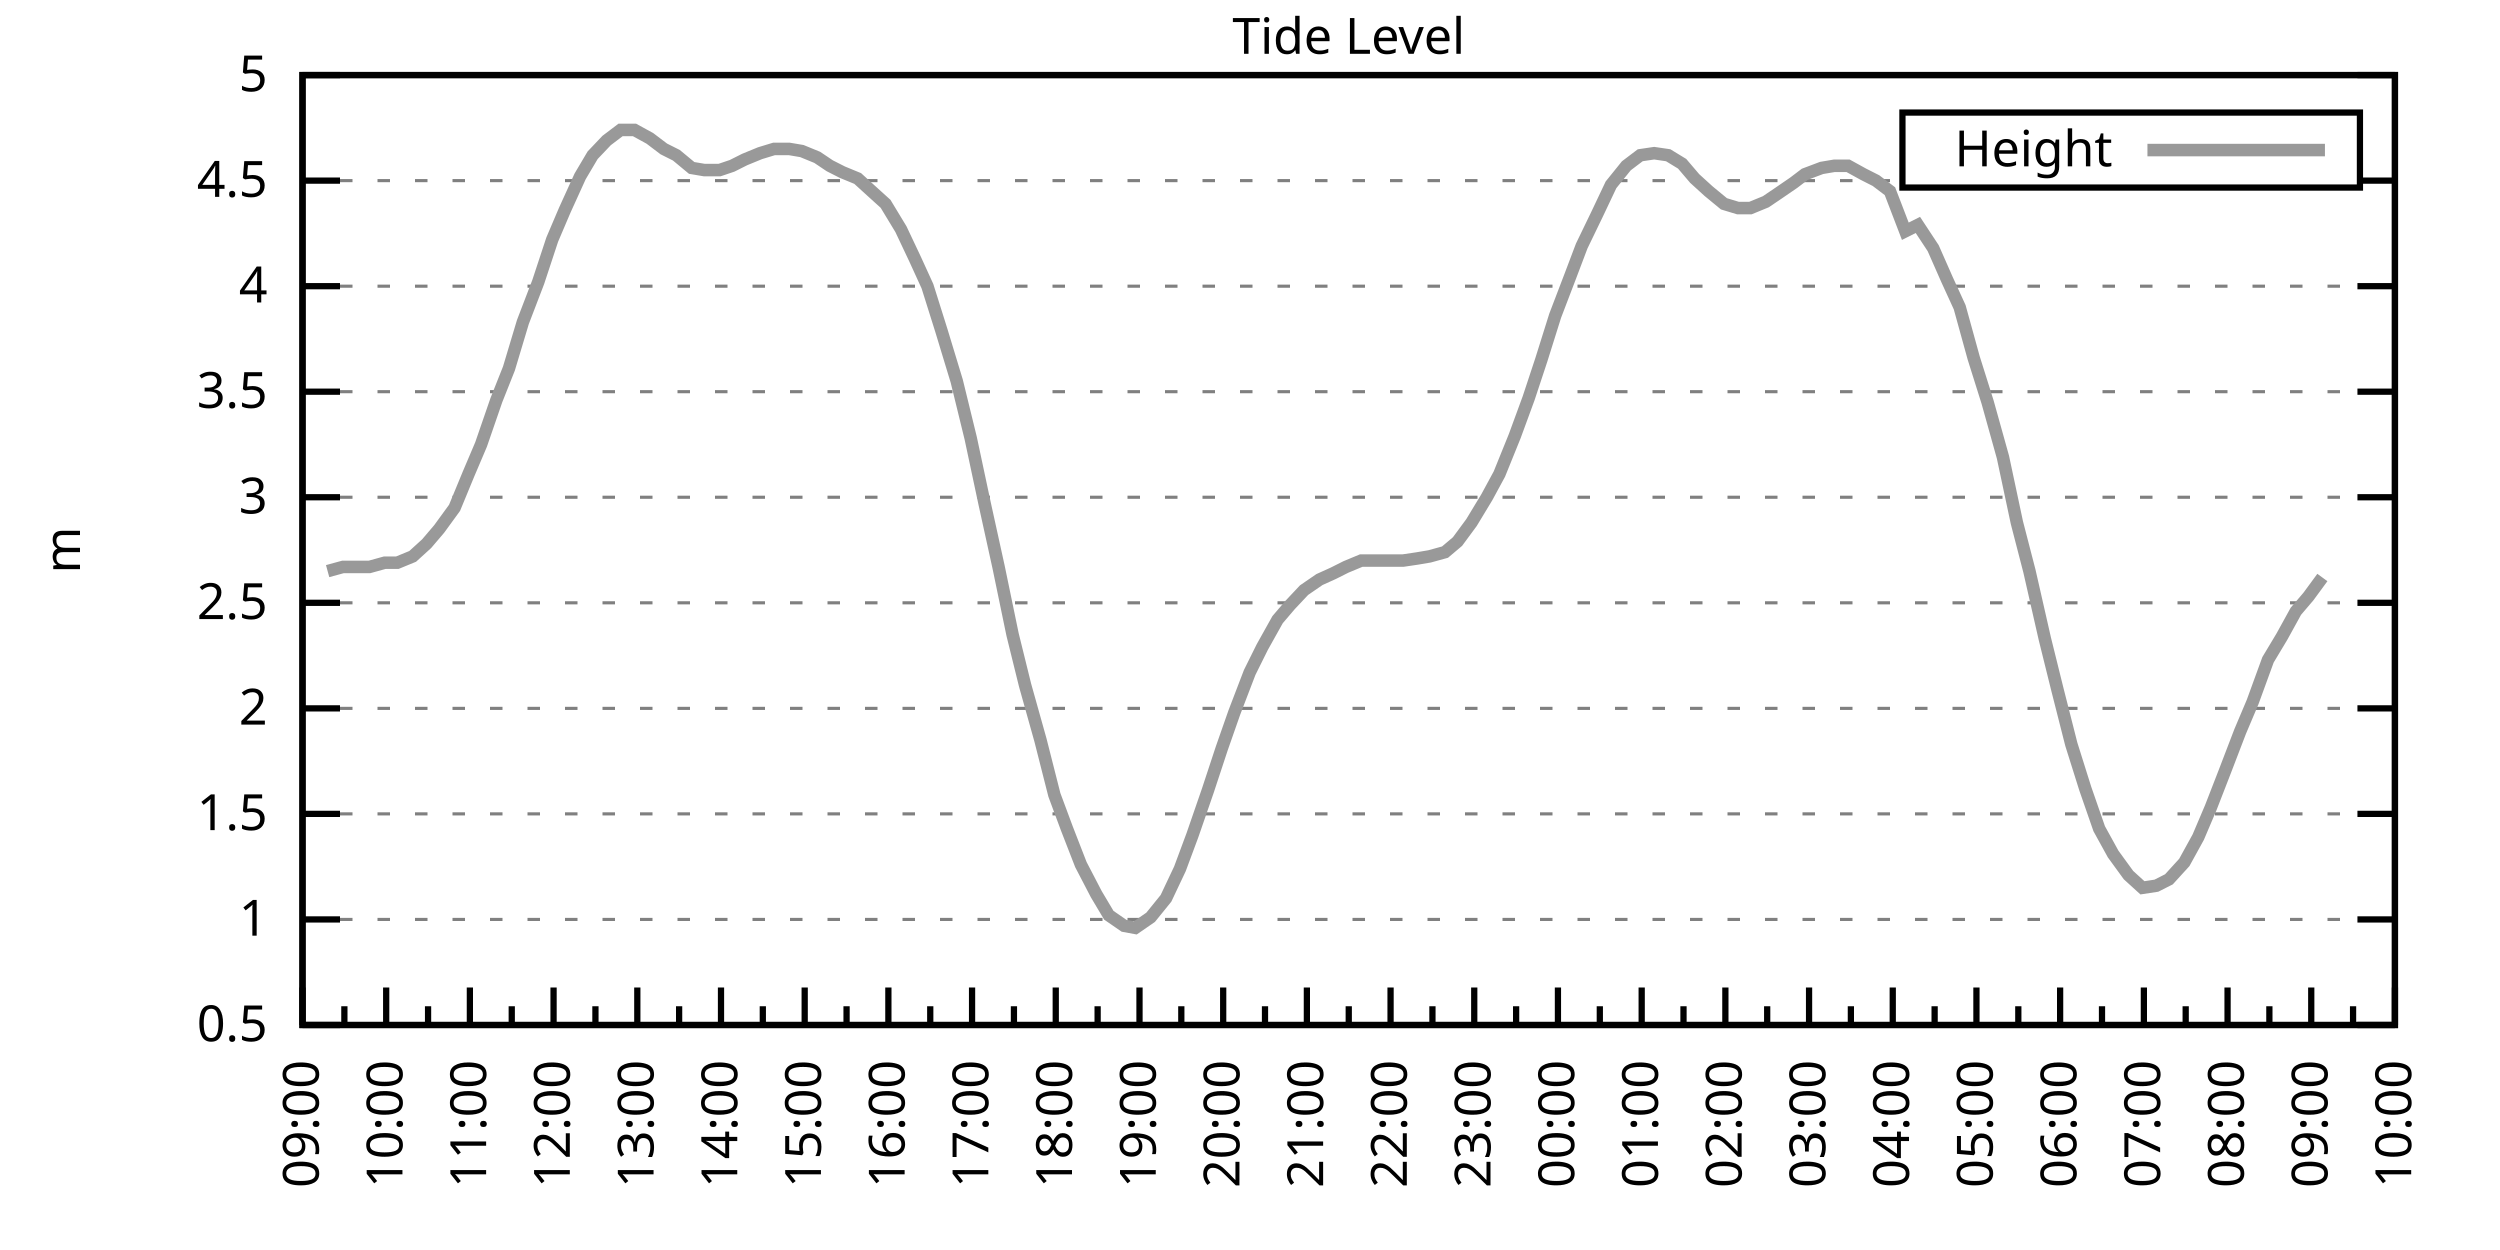
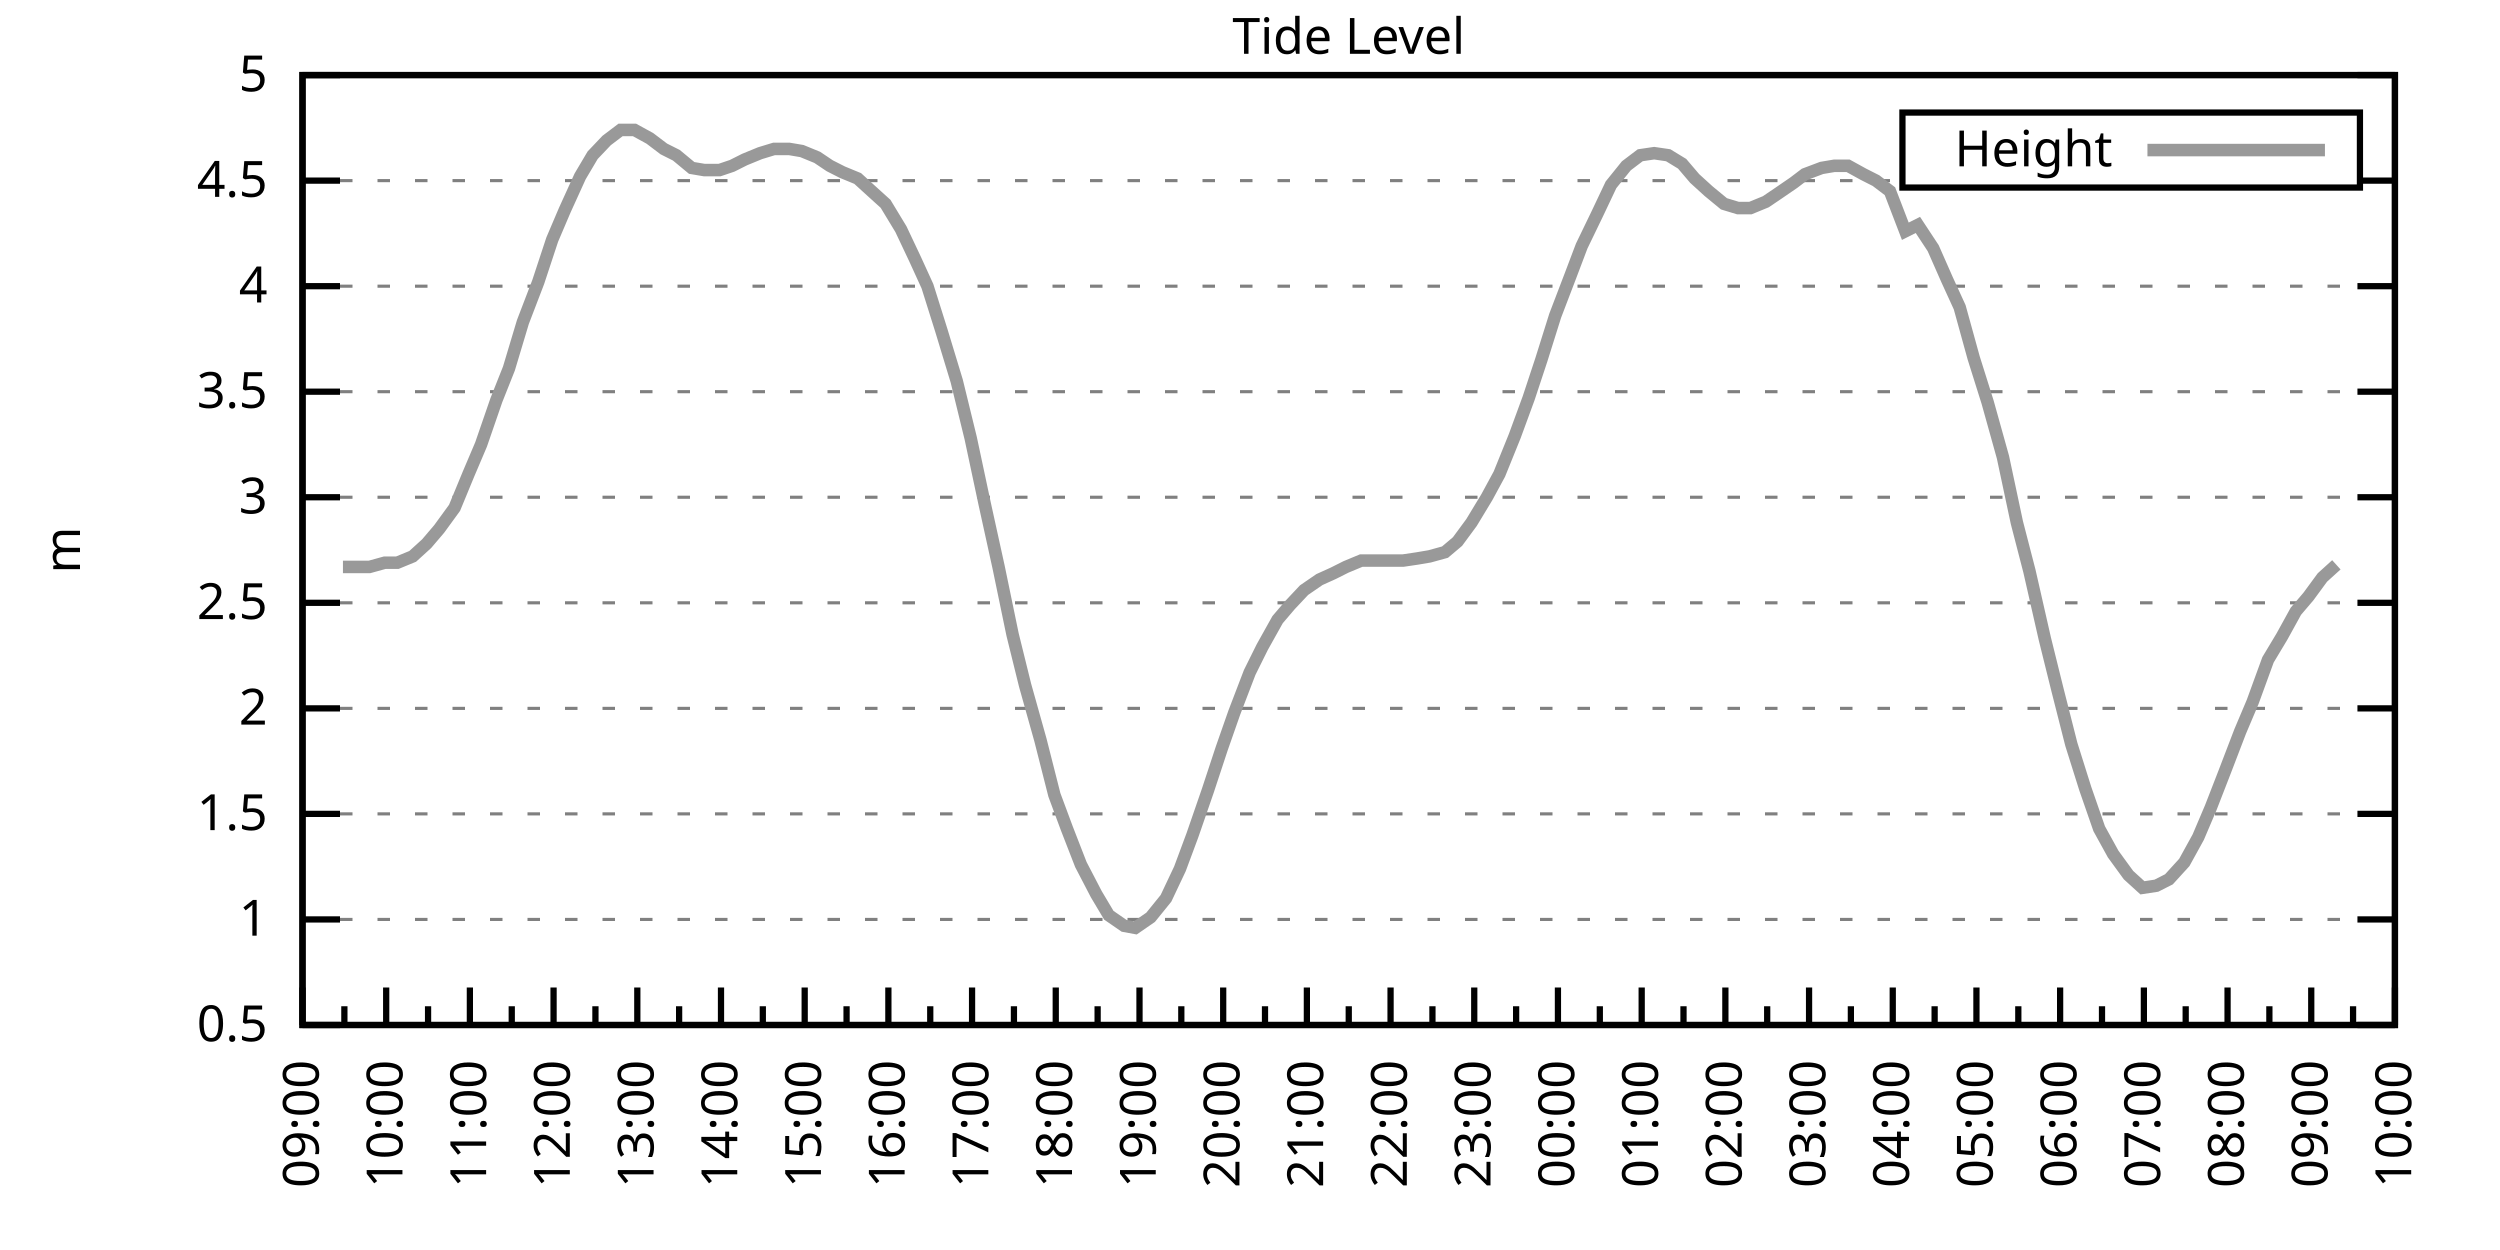
<svg xmlns="http://www.w3.org/2000/svg" xmlns:xlink="http://www.w3.org/1999/xlink" width="400" height="200" viewBox="0 0 400 200">
  <g id="gnuplot_canvas">
    <rect x="0" y="0" width="400" height="200" fill="none" />
    <defs>
      <circle id="gpDot" r="0.5" stroke-width="0.5" stroke="currentColor" />
      <path id="gpPt0" stroke-width="0.333" stroke="currentColor" d="M-1,0 h2 M0,-1 v2" />
      <path id="gpPt1" stroke-width="0.333" stroke="currentColor" d="M-1,-1 L1,1 M1,-1 L-1,1" />
      <path id="gpPt2" stroke-width="0.333" stroke="currentColor" d="M-1,0 L1,0 M0,-1 L0,1 M-1,-1 L1,1 M-1,1 L1,-1" />
      <rect id="gpPt3" stroke-width="0.333" stroke="currentColor" x="-1" y="-1" width="2" height="2" />
      <rect id="gpPt4" stroke-width="0.333" stroke="currentColor" fill="currentColor" x="-1" y="-1" width="2" height="2" />
      <circle id="gpPt5" stroke-width="0.333" stroke="currentColor" cx="0" cy="0" r="1" />
      <use xlink:href="#gpPt5" id="gpPt6" fill="currentColor" stroke="none" />
      <path id="gpPt7" stroke-width="0.333" stroke="currentColor" d="M0,-1.33 L-1.33,0.67 L1.33,0.67 z" />
      <use xlink:href="#gpPt7" id="gpPt8" fill="currentColor" stroke="none" />
      <use xlink:href="#gpPt7" id="gpPt9" stroke="currentColor" transform="rotate(180)" />
      <use xlink:href="#gpPt9" id="gpPt10" fill="currentColor" stroke="none" />
      <use xlink:href="#gpPt3" id="gpPt11" stroke="currentColor" transform="rotate(45)" />
      <use xlink:href="#gpPt11" id="gpPt12" fill="currentColor" stroke="none" />
      <path id="gpPt13" stroke-width="0.333" stroke="currentColor" d="M0,1.330 L1.265,0.411 L0.782,-1.067 L-0.782,-1.076 L-1.265,0.411 z" />
      <use xlink:href="#gpPt13" id="gpPt14" fill="currentColor" stroke="none" />
      <filter id="textbox" filterUnits="objectBoundingBox" x="0" y="0" height="1" width="1">
        <feFlood flood-color="white" flood-opacity="1" result="bgnd" />
        <feComposite in="SourceGraphic" in2="bgnd" operator="atop" />
      </filter>
      <filter id="greybox" filterUnits="objectBoundingBox" x="0" y="0" height="1" width="1">
        <feFlood flood-color="lightgrey" flood-opacity="1" result="grey" />
        <feComposite in="SourceGraphic" in2="grey" operator="atop" />
      </filter>
    </defs>
    <g fill="none" color="white" stroke="currentColor" stroke-width="1.00" stroke-linecap="butt" stroke-linejoin="miter">
</g>
    <g fill="none" color="black" stroke="currentColor" stroke-width="1.00" stroke-linecap="butt" stroke-linejoin="miter">
      <g stroke="none" shape-rendering="crispEdges">
        <polygon fill="rgb(255, 255, 255)" points="48.40,164.00 383.18,164.00 383.18,12.02 48.40,12.02 " />
      </g>
    </g>
    <g fill="none" color="black" stroke="currentColor" stroke-width="1.00" stroke-linecap="butt" stroke-linejoin="miter">
</g>
    <g fill="none" color="black" stroke="black" stroke-width="0.50" stroke-linecap="butt" stroke-linejoin="miter">
</g>
    <g fill="none" color="gray" stroke="currentColor" stroke-width="0.50" stroke-linecap="butt" stroke-linejoin="miter">
      <path stroke="gray" stroke-dasharray="2,4" class="gridline" d="M48.40,164.00 L383.19,164.00  " />
    </g>
    <g fill="none" color="gray" stroke="gray" stroke-width="1.00" stroke-linecap="butt" stroke-linejoin="miter">
</g>
    <g fill="none" color="black" stroke="currentColor" stroke-width="1.00" stroke-linecap="butt" stroke-linejoin="miter">
      <path stroke="black" d="M48.40,164.00 L54.40,164.00 M383.19,164.00 L377.19,164.00  " />
      <g transform="translate(42.80,166.60)" stroke="none" fill="black" font-family="Sans" font-size="8.00" text-anchor="end">
        <text>
          <tspan font-family="Sans"> 0.5</tspan>
        </text>
      </g>
    </g>
    <g fill="none" color="black" stroke="currentColor" stroke-width="1.00" stroke-linecap="butt" stroke-linejoin="miter">
</g>
    <g fill="none" color="black" stroke="black" stroke-width="0.50" stroke-linecap="butt" stroke-linejoin="miter">
</g>
    <g fill="none" color="gray" stroke="currentColor" stroke-width="0.50" stroke-linecap="butt" stroke-linejoin="miter">
      <path stroke="gray" stroke-dasharray="2,4" class="gridline" d="M48.40,147.11 L383.19,147.11  " />
    </g>
    <g fill="none" color="gray" stroke="gray" stroke-width="1.00" stroke-linecap="butt" stroke-linejoin="miter">
</g>
    <g fill="none" color="black" stroke="currentColor" stroke-width="1.00" stroke-linecap="butt" stroke-linejoin="miter">
      <path stroke="black" d="M48.40,147.11 L54.40,147.11 M383.19,147.11 L377.19,147.11  " />
      <g transform="translate(42.80,149.71)" stroke="none" fill="black" font-family="Sans" font-size="8.00" text-anchor="end">
        <text>
          <tspan font-family="Sans"> 1</tspan>
        </text>
      </g>
    </g>
    <g fill="none" color="black" stroke="currentColor" stroke-width="1.00" stroke-linecap="butt" stroke-linejoin="miter">
</g>
    <g fill="none" color="black" stroke="black" stroke-width="0.50" stroke-linecap="butt" stroke-linejoin="miter">
</g>
    <g fill="none" color="gray" stroke="currentColor" stroke-width="0.50" stroke-linecap="butt" stroke-linejoin="miter">
      <path stroke="gray" stroke-dasharray="2,4" class="gridline" d="M48.40,130.22 L383.19,130.22  " />
    </g>
    <g fill="none" color="gray" stroke="gray" stroke-width="1.00" stroke-linecap="butt" stroke-linejoin="miter">
</g>
    <g fill="none" color="black" stroke="currentColor" stroke-width="1.00" stroke-linecap="butt" stroke-linejoin="miter">
      <path stroke="black" d="M48.40,130.22 L54.40,130.22 M383.19,130.22 L377.19,130.22  " />
      <g transform="translate(42.80,132.82)" stroke="none" fill="black" font-family="Sans" font-size="8.00" text-anchor="end">
        <text>
          <tspan font-family="Sans"> 1.5</tspan>
        </text>
      </g>
    </g>
    <g fill="none" color="black" stroke="currentColor" stroke-width="1.00" stroke-linecap="butt" stroke-linejoin="miter">
</g>
    <g fill="none" color="black" stroke="black" stroke-width="0.50" stroke-linecap="butt" stroke-linejoin="miter">
</g>
    <g fill="none" color="gray" stroke="currentColor" stroke-width="0.50" stroke-linecap="butt" stroke-linejoin="miter">
      <path stroke="gray" stroke-dasharray="2,4" class="gridline" d="M48.40,113.34 L383.19,113.34  " />
    </g>
    <g fill="none" color="gray" stroke="gray" stroke-width="1.00" stroke-linecap="butt" stroke-linejoin="miter">
</g>
    <g fill="none" color="black" stroke="currentColor" stroke-width="1.00" stroke-linecap="butt" stroke-linejoin="miter">
      <path stroke="black" d="M48.40,113.34 L54.40,113.34 M383.19,113.34 L377.19,113.34  " />
      <g transform="translate(42.80,115.94)" stroke="none" fill="black" font-family="Sans" font-size="8.00" text-anchor="end">
        <text>
          <tspan font-family="Sans"> 2</tspan>
        </text>
      </g>
    </g>
    <g fill="none" color="black" stroke="currentColor" stroke-width="1.00" stroke-linecap="butt" stroke-linejoin="miter">
</g>
    <g fill="none" color="black" stroke="black" stroke-width="0.50" stroke-linecap="butt" stroke-linejoin="miter">
</g>
    <g fill="none" color="gray" stroke="currentColor" stroke-width="0.50" stroke-linecap="butt" stroke-linejoin="miter">
      <path stroke="gray" stroke-dasharray="2,4" class="gridline" d="M48.40,96.45 L383.19,96.45  " />
    </g>
    <g fill="none" color="gray" stroke="gray" stroke-width="1.00" stroke-linecap="butt" stroke-linejoin="miter">
</g>
    <g fill="none" color="black" stroke="currentColor" stroke-width="1.00" stroke-linecap="butt" stroke-linejoin="miter">
      <path stroke="black" d="M48.40,96.45 L54.40,96.45 M383.19,96.45 L377.19,96.45  " />
      <g transform="translate(42.80,99.05)" stroke="none" fill="black" font-family="Sans" font-size="8.00" text-anchor="end">
        <text>
          <tspan font-family="Sans"> 2.5</tspan>
        </text>
      </g>
    </g>
    <g fill="none" color="black" stroke="currentColor" stroke-width="1.00" stroke-linecap="butt" stroke-linejoin="miter">
</g>
    <g fill="none" color="black" stroke="black" stroke-width="0.50" stroke-linecap="butt" stroke-linejoin="miter">
</g>
    <g fill="none" color="gray" stroke="currentColor" stroke-width="0.50" stroke-linecap="butt" stroke-linejoin="miter">
      <path stroke="gray" stroke-dasharray="2,4" class="gridline" d="M48.40,79.56 L383.19,79.56  " />
    </g>
    <g fill="none" color="gray" stroke="gray" stroke-width="1.00" stroke-linecap="butt" stroke-linejoin="miter">
</g>
    <g fill="none" color="black" stroke="currentColor" stroke-width="1.00" stroke-linecap="butt" stroke-linejoin="miter">
      <path stroke="black" d="M48.40,79.56 L54.40,79.56 M383.19,79.56 L377.19,79.56  " />
      <g transform="translate(42.80,82.16)" stroke="none" fill="black" font-family="Sans" font-size="8.00" text-anchor="end">
        <text>
          <tspan font-family="Sans"> 3</tspan>
        </text>
      </g>
    </g>
    <g fill="none" color="black" stroke="currentColor" stroke-width="1.00" stroke-linecap="butt" stroke-linejoin="miter">
</g>
    <g fill="none" color="black" stroke="black" stroke-width="0.50" stroke-linecap="butt" stroke-linejoin="miter">
</g>
    <g fill="none" color="gray" stroke="currentColor" stroke-width="0.50" stroke-linecap="butt" stroke-linejoin="miter">
      <path stroke="gray" stroke-dasharray="2,4" class="gridline" d="M48.40,62.67 L383.19,62.67  " />
    </g>
    <g fill="none" color="gray" stroke="gray" stroke-width="1.00" stroke-linecap="butt" stroke-linejoin="miter">
</g>
    <g fill="none" color="black" stroke="currentColor" stroke-width="1.00" stroke-linecap="butt" stroke-linejoin="miter">
      <path stroke="black" d="M48.40,62.67 L54.40,62.67 M383.19,62.67 L377.19,62.67  " />
      <g transform="translate(42.80,65.27)" stroke="none" fill="black" font-family="Sans" font-size="8.00" text-anchor="end">
        <text>
          <tspan font-family="Sans"> 3.5</tspan>
        </text>
      </g>
    </g>
    <g fill="none" color="black" stroke="currentColor" stroke-width="1.00" stroke-linecap="butt" stroke-linejoin="miter">
</g>
    <g fill="none" color="black" stroke="black" stroke-width="0.50" stroke-linecap="butt" stroke-linejoin="miter">
</g>
    <g fill="none" color="gray" stroke="currentColor" stroke-width="0.50" stroke-linecap="butt" stroke-linejoin="miter">
      <path stroke="gray" stroke-dasharray="2,4" class="gridline" d="M48.40,45.79 L383.19,45.79  " />
    </g>
    <g fill="none" color="gray" stroke="gray" stroke-width="1.00" stroke-linecap="butt" stroke-linejoin="miter">
</g>
    <g fill="none" color="black" stroke="currentColor" stroke-width="1.00" stroke-linecap="butt" stroke-linejoin="miter">
      <path stroke="black" d="M48.40,45.79 L54.40,45.79 M383.19,45.79 L377.19,45.79  " />
      <g transform="translate(42.80,48.39)" stroke="none" fill="black" font-family="Sans" font-size="8.00" text-anchor="end">
        <text>
          <tspan font-family="Sans"> 4</tspan>
        </text>
      </g>
    </g>
    <g fill="none" color="black" stroke="currentColor" stroke-width="1.00" stroke-linecap="butt" stroke-linejoin="miter">
</g>
    <g fill="none" color="black" stroke="black" stroke-width="0.50" stroke-linecap="butt" stroke-linejoin="miter">
</g>
    <g fill="none" color="gray" stroke="currentColor" stroke-width="0.50" stroke-linecap="butt" stroke-linejoin="miter">
      <path stroke="gray" stroke-dasharray="2,4" class="gridline" d="M48.40,28.90 L304.39,28.90 M377.59,28.90 L383.19,28.90  " />
    </g>
    <g fill="none" color="gray" stroke="gray" stroke-width="1.00" stroke-linecap="butt" stroke-linejoin="miter">
</g>
    <g fill="none" color="black" stroke="currentColor" stroke-width="1.00" stroke-linecap="butt" stroke-linejoin="miter">
      <path stroke="black" d="M48.40,28.90 L54.40,28.90 M383.19,28.90 L377.19,28.90  " />
      <g transform="translate(42.80,31.50)" stroke="none" fill="black" font-family="Sans" font-size="8.00" text-anchor="end">
        <text>
          <tspan font-family="Sans"> 4.5</tspan>
        </text>
      </g>
    </g>
    <g fill="none" color="black" stroke="currentColor" stroke-width="1.00" stroke-linecap="butt" stroke-linejoin="miter">
</g>
    <g fill="none" color="black" stroke="black" stroke-width="0.50" stroke-linecap="butt" stroke-linejoin="miter">
</g>
    <g fill="none" color="gray" stroke="currentColor" stroke-width="0.50" stroke-linecap="butt" stroke-linejoin="miter">
      <path stroke="gray" stroke-dasharray="2,4" class="gridline" d="M48.40,12.01 L383.19,12.01  " />
    </g>
    <g fill="none" color="gray" stroke="gray" stroke-width="1.00" stroke-linecap="butt" stroke-linejoin="miter">
</g>
    <g fill="none" color="black" stroke="currentColor" stroke-width="1.00" stroke-linecap="butt" stroke-linejoin="miter">
      <path stroke="black" d="M48.40,12.01 L54.40,12.01 M383.19,12.01 L377.19,12.01  " />
      <g transform="translate(42.80,14.61)" stroke="none" fill="black" font-family="Sans" font-size="8.00" text-anchor="end">
        <text>
          <tspan font-family="Sans"> 5</tspan>
        </text>
      </g>
    </g>
    <g fill="none" color="black" stroke="currentColor" stroke-width="1.00" stroke-linecap="butt" stroke-linejoin="miter">
      <path stroke="black" d="M48.40,164.00 L48.40,158.00  " />
      <g transform="translate(51.00,169.60) rotate(270)" stroke="none" fill="black" font-family="Sans" font-size="8.00" text-anchor="end">
        <text>
          <tspan font-family="Sans">09:00</tspan>
        </text>
      </g>
    </g>
    <g fill="none" color="black" stroke="currentColor" stroke-width="1.00" stroke-linecap="butt" stroke-linejoin="miter">
      <path stroke="black" d="M55.10,164.00 L55.10,161.00 M61.79,164.00 L61.79,158.00  " />
      <g transform="translate(64.39,169.60) rotate(270)" stroke="none" fill="black" font-family="Sans" font-size="8.00" text-anchor="end">
        <text>
          <tspan font-family="Sans">10:00</tspan>
        </text>
      </g>
    </g>
    <g fill="none" color="black" stroke="currentColor" stroke-width="1.00" stroke-linecap="butt" stroke-linejoin="miter">
      <path stroke="black" d="M68.49,164.00 L68.49,161.00 M75.18,164.00 L75.18,158.00  " />
      <g transform="translate(77.78,169.60) rotate(270)" stroke="none" fill="black" font-family="Sans" font-size="8.00" text-anchor="end">
        <text>
          <tspan font-family="Sans">11:00</tspan>
        </text>
      </g>
    </g>
    <g fill="none" color="black" stroke="currentColor" stroke-width="1.00" stroke-linecap="butt" stroke-linejoin="miter">
      <path stroke="black" d="M81.88,164.00 L81.88,161.00 M88.57,164.00 L88.57,158.00  " />
      <g transform="translate(91.17,169.60) rotate(270)" stroke="none" fill="black" font-family="Sans" font-size="8.00" text-anchor="end">
        <text>
          <tspan font-family="Sans">12:00</tspan>
        </text>
      </g>
    </g>
    <g fill="none" color="black" stroke="currentColor" stroke-width="1.00" stroke-linecap="butt" stroke-linejoin="miter">
      <path stroke="black" d="M95.27,164.00 L95.27,161.00 M101.97,164.00 L101.97,158.00  " />
      <g transform="translate(104.57,169.60) rotate(270)" stroke="none" fill="black" font-family="Sans" font-size="8.00" text-anchor="end">
        <text>
          <tspan font-family="Sans">13:00</tspan>
        </text>
      </g>
    </g>
    <g fill="none" color="black" stroke="currentColor" stroke-width="1.00" stroke-linecap="butt" stroke-linejoin="miter">
      <path stroke="black" d="M108.66,164.00 L108.66,161.00 M115.36,164.00 L115.36,158.00  " />
      <g transform="translate(117.96,169.60) rotate(270)" stroke="none" fill="black" font-family="Sans" font-size="8.00" text-anchor="end">
        <text>
          <tspan font-family="Sans">14:00</tspan>
        </text>
      </g>
    </g>
    <g fill="none" color="black" stroke="currentColor" stroke-width="1.00" stroke-linecap="butt" stroke-linejoin="miter">
      <path stroke="black" d="M122.05,164.00 L122.05,161.00 M128.75,164.00 L128.75,158.00  " />
      <g transform="translate(131.35,169.60) rotate(270)" stroke="none" fill="black" font-family="Sans" font-size="8.00" text-anchor="end">
        <text>
          <tspan font-family="Sans">15:00</tspan>
        </text>
      </g>
    </g>
    <g fill="none" color="black" stroke="currentColor" stroke-width="1.00" stroke-linecap="butt" stroke-linejoin="miter">
      <path stroke="black" d="M135.45,164.00 L135.45,161.00 M142.14,164.00 L142.14,158.00  " />
      <g transform="translate(144.74,169.60) rotate(270)" stroke="none" fill="black" font-family="Sans" font-size="8.00" text-anchor="end">
        <text>
          <tspan font-family="Sans">16:00</tspan>
        </text>
      </g>
    </g>
    <g fill="none" color="black" stroke="currentColor" stroke-width="1.00" stroke-linecap="butt" stroke-linejoin="miter">
      <path stroke="black" d="M148.84,164.00 L148.84,161.00 M155.53,164.00 L155.53,158.00  " />
      <g transform="translate(158.13,169.60) rotate(270)" stroke="none" fill="black" font-family="Sans" font-size="8.00" text-anchor="end">
        <text>
          <tspan font-family="Sans">17:00</tspan>
        </text>
      </g>
    </g>
    <g fill="none" color="black" stroke="currentColor" stroke-width="1.00" stroke-linecap="butt" stroke-linejoin="miter">
      <path stroke="black" d="M162.23,164.00 L162.23,161.00 M168.92,164.00 L168.92,158.00  " />
      <g transform="translate(171.52,169.60) rotate(270)" stroke="none" fill="black" font-family="Sans" font-size="8.00" text-anchor="end">
        <text>
          <tspan font-family="Sans">18:00</tspan>
        </text>
      </g>
    </g>
    <g fill="none" color="black" stroke="currentColor" stroke-width="1.00" stroke-linecap="butt" stroke-linejoin="miter">
      <path stroke="black" d="M175.62,164.00 L175.62,161.00 M182.32,164.00 L182.32,158.00  " />
      <g transform="translate(184.92,169.60) rotate(270)" stroke="none" fill="black" font-family="Sans" font-size="8.00" text-anchor="end">
        <text>
          <tspan font-family="Sans">19:00</tspan>
        </text>
      </g>
    </g>
    <g fill="none" color="black" stroke="currentColor" stroke-width="1.00" stroke-linecap="butt" stroke-linejoin="miter">
      <path stroke="black" d="M189.01,164.00 L189.01,161.00 M195.71,164.00 L195.71,158.00  " />
      <g transform="translate(198.31,169.60) rotate(270)" stroke="none" fill="black" font-family="Sans" font-size="8.00" text-anchor="end">
        <text>
          <tspan font-family="Sans">20:00</tspan>
        </text>
      </g>
    </g>
    <g fill="none" color="black" stroke="currentColor" stroke-width="1.00" stroke-linecap="butt" stroke-linejoin="miter">
      <path stroke="black" d="M202.40,164.00 L202.40,161.00 M209.10,164.00 L209.10,158.00  " />
      <g transform="translate(211.70,169.60) rotate(270)" stroke="none" fill="black" font-family="Sans" font-size="8.00" text-anchor="end">
        <text>
          <tspan font-family="Sans">21:00</tspan>
        </text>
      </g>
    </g>
    <g fill="none" color="black" stroke="currentColor" stroke-width="1.00" stroke-linecap="butt" stroke-linejoin="miter">
      <path stroke="black" d="M215.80,164.00 L215.80,161.00 M222.49,164.00 L222.49,158.00  " />
      <g transform="translate(225.09,169.60) rotate(270)" stroke="none" fill="black" font-family="Sans" font-size="8.00" text-anchor="end">
        <text>
          <tspan font-family="Sans">22:00</tspan>
        </text>
      </g>
    </g>
    <g fill="none" color="black" stroke="currentColor" stroke-width="1.00" stroke-linecap="butt" stroke-linejoin="miter">
      <path stroke="black" d="M229.19,164.00 L229.19,161.00 M235.88,164.00 L235.88,158.00  " />
      <g transform="translate(238.48,169.60) rotate(270)" stroke="none" fill="black" font-family="Sans" font-size="8.00" text-anchor="end">
        <text>
          <tspan font-family="Sans">23:00</tspan>
        </text>
      </g>
    </g>
    <g fill="none" color="black" stroke="currentColor" stroke-width="1.00" stroke-linecap="butt" stroke-linejoin="miter">
      <path stroke="black" d="M242.58,164.00 L242.58,161.00 M249.27,164.00 L249.27,158.00  " />
      <g transform="translate(251.87,169.60) rotate(270)" stroke="none" fill="black" font-family="Sans" font-size="8.00" text-anchor="end">
        <text>
          <tspan font-family="Sans">00:00</tspan>
        </text>
      </g>
    </g>
    <g fill="none" color="black" stroke="currentColor" stroke-width="1.00" stroke-linecap="butt" stroke-linejoin="miter">
      <path stroke="black" d="M255.97,164.00 L255.97,161.00 M262.67,164.00 L262.67,158.00  " />
      <g transform="translate(265.27,169.60) rotate(270)" stroke="none" fill="black" font-family="Sans" font-size="8.00" text-anchor="end">
        <text>
          <tspan font-family="Sans">01:00</tspan>
        </text>
      </g>
    </g>
    <g fill="none" color="black" stroke="currentColor" stroke-width="1.00" stroke-linecap="butt" stroke-linejoin="miter">
      <path stroke="black" d="M269.36,164.00 L269.36,161.00 M276.06,164.00 L276.06,158.00  " />
      <g transform="translate(278.66,169.60) rotate(270)" stroke="none" fill="black" font-family="Sans" font-size="8.00" text-anchor="end">
        <text>
          <tspan font-family="Sans">02:00</tspan>
        </text>
      </g>
    </g>
    <g fill="none" color="black" stroke="currentColor" stroke-width="1.00" stroke-linecap="butt" stroke-linejoin="miter">
      <path stroke="black" d="M282.75,164.00 L282.75,161.00 M289.45,164.00 L289.45,158.00  " />
      <g transform="translate(292.05,169.60) rotate(270)" stroke="none" fill="black" font-family="Sans" font-size="8.00" text-anchor="end">
        <text>
          <tspan font-family="Sans">03:00</tspan>
        </text>
      </g>
    </g>
    <g fill="none" color="black" stroke="currentColor" stroke-width="1.00" stroke-linecap="butt" stroke-linejoin="miter">
      <path stroke="black" d="M296.14,164.00 L296.14,161.00 M302.84,164.00 L302.84,158.00  " />
      <g transform="translate(305.44,169.60) rotate(270)" stroke="none" fill="black" font-family="Sans" font-size="8.00" text-anchor="end">
        <text>
          <tspan font-family="Sans">04:00</tspan>
        </text>
      </g>
    </g>
    <g fill="none" color="black" stroke="currentColor" stroke-width="1.00" stroke-linecap="butt" stroke-linejoin="miter">
      <path stroke="black" d="M309.54,164.00 L309.54,161.00 M316.23,164.00 L316.23,158.00  " />
      <g transform="translate(318.83,169.60) rotate(270)" stroke="none" fill="black" font-family="Sans" font-size="8.00" text-anchor="end">
        <text>
          <tspan font-family="Sans">05:00</tspan>
        </text>
      </g>
    </g>
    <g fill="none" color="black" stroke="currentColor" stroke-width="1.00" stroke-linecap="butt" stroke-linejoin="miter">
      <path stroke="black" d="M322.93,164.00 L322.93,161.00 M329.62,164.00 L329.62,158.00  " />
      <g transform="translate(332.22,169.60) rotate(270)" stroke="none" fill="black" font-family="Sans" font-size="8.00" text-anchor="end">
        <text>
          <tspan font-family="Sans">06:00</tspan>
        </text>
      </g>
    </g>
    <g fill="none" color="black" stroke="currentColor" stroke-width="1.00" stroke-linecap="butt" stroke-linejoin="miter">
      <path stroke="black" d="M336.32,164.00 L336.32,161.00 M343.02,164.00 L343.02,158.00  " />
      <g transform="translate(345.62,169.60) rotate(270)" stroke="none" fill="black" font-family="Sans" font-size="8.00" text-anchor="end">
        <text>
          <tspan font-family="Sans">07:00</tspan>
        </text>
      </g>
    </g>
    <g fill="none" color="black" stroke="currentColor" stroke-width="1.00" stroke-linecap="butt" stroke-linejoin="miter">
      <path stroke="black" d="M349.71,164.00 L349.71,161.00 M356.41,164.00 L356.41,158.00  " />
      <g transform="translate(359.01,169.60) rotate(270)" stroke="none" fill="black" font-family="Sans" font-size="8.00" text-anchor="end">
        <text>
          <tspan font-family="Sans">08:00</tspan>
        </text>
      </g>
    </g>
    <g fill="none" color="black" stroke="currentColor" stroke-width="1.00" stroke-linecap="butt" stroke-linejoin="miter">
      <path stroke="black" d="M363.10,164.00 L363.10,161.00 M369.80,164.00 L369.80,158.00  " />
      <g transform="translate(372.40,169.60) rotate(270)" stroke="none" fill="black" font-family="Sans" font-size="8.00" text-anchor="end">
        <text>
          <tspan font-family="Sans">09:00</tspan>
        </text>
      </g>
    </g>
    <g fill="none" color="black" stroke="currentColor" stroke-width="1.00" stroke-linecap="butt" stroke-linejoin="miter">
      <path stroke="black" d="M376.49,164.00 L376.49,161.00 M383.19,164.00 L383.19,158.00  " />
      <g transform="translate(385.79,169.60) rotate(270)" stroke="none" fill="black" font-family="Sans" font-size="8.00" text-anchor="end">
        <text>
          <tspan font-family="Sans">10:00</tspan>
        </text>
      </g>
    </g>
    <g fill="none" color="black" stroke="currentColor" stroke-width="1.00" stroke-linecap="butt" stroke-linejoin="miter">
</g>
    <g fill="none" color="black" stroke="currentColor" stroke-width="1.00" stroke-linecap="butt" stroke-linejoin="miter">
      <path stroke="black" d="M48.40,12.01 L48.40,164.00 L383.19,164.00 L383.19,12.01 L48.40,12.01 Z  " />
    </g>
    <g fill="none" color="black" stroke="currentColor" stroke-width="1.00" stroke-linecap="butt" stroke-linejoin="miter">
      <g transform="translate(12.80,88.01) rotate(270)" stroke="none" fill="black" font-family="Sans" font-size="8.00" text-anchor="middle">
        <text>
          <tspan font-family="Sans">m</tspan>
        </text>
      </g>
    </g>
    <g fill="none" color="black" stroke="currentColor" stroke-width="1.00" stroke-linecap="butt" stroke-linejoin="miter">
</g>
    <g fill="none" color="black" stroke="currentColor" stroke-width="1.00" stroke-linecap="butt" stroke-linejoin="miter">
      <path stroke="black" d="M304.39,30.01 L304.39,18.01 L377.59,18.01 L377.59,30.01 L304.39,30.01 Z  " />
    </g>
    <g id="Tide_level_plot_1">
      <g fill="none" color="white" stroke="black" stroke-width="2.00" stroke-linecap="butt" stroke-linejoin="miter">
</g>
      <g fill="none" color="black" stroke="currentColor" stroke-width="2.00" stroke-linecap="butt" stroke-linejoin="miter">
        <g transform="translate(337.99,26.61)" stroke="none" fill="black" font-family="Sans" font-size="8.00" text-anchor="end">
          <text>
            <tspan font-family="Sans">Height</tspan>
          </text>
        </g>
      </g>
      <g fill="none" color="black" stroke="currentColor" stroke-width="2.00" stroke-linecap="butt" stroke-linejoin="miter">
-         <path stroke="rgb(153, 153, 153)" d="M343.59,24.01 L371.99,24.01 M52.42,91.38 L54.87,90.71 L56.88,90.71 L59.11,90.71 L61.57,90.03 L63.58,90.03   L66.03,89.02 L68.26,86.99 L70.27,84.63 L72.73,81.25 L74.96,75.85 L76.97,71.12 L79.42,64.02 L81.43,58.96   L83.66,51.53 L86.12,45.11 L88.35,38.35 L90.36,33.63 L92.82,28.22 L94.82,24.84 L97.06,22.48 L99.29,20.79   L101.52,20.79 L103.98,22.14 L106.21,23.83 L108.22,24.84 L110.67,26.87 L112.68,27.21 L115.13,27.21 L117.14,26.53   L119.15,25.52 L121.61,24.51 L123.84,23.83 L126.29,23.83 L128.30,24.17 L130.76,25.18 L132.77,26.53 L134.78,27.55   L137.23,28.56 L139.46,30.59 L141.69,32.61 L144.15,36.67 L146.38,41.39 L148.39,45.79 L150.62,52.88 L153.08,60.98   L155.31,70.10 L157.54,80.57 L159.77,90.71 L162.01,101.52 L164.01,109.62 L166.47,118.40 L168.70,127.18 L170.71,132.59   L172.94,138.33 L175.40,143.06 L177.41,146.44 L179.86,148.13 L181.65,148.46 L184.10,146.77 L186.56,143.73 L188.79,139.01   L190.80,133.60 L193.25,126.51 L195.48,119.75 L197.49,114.01 L199.95,107.59 L201.96,103.54 L204.41,99.15 L206.42,96.79   L208.65,94.42 L211.11,92.73 L213.34,91.72 L215.35,90.71 L217.80,89.69 L220.04,89.69 L221.82,89.69 L224.50,89.69   L226.73,89.36 L228.74,89.02 L231.20,88.34 L233.20,86.65 L235.44,83.61 L237.89,79.56 L239.90,75.85 L242.36,69.77   L244.59,63.69 L246.60,57.61 L248.83,50.51 L251.28,44.10 L253.07,39.37 L255.52,34.30 L257.76,29.57 L260.21,26.53   L262.44,24.84 L264.67,24.51 L266.91,24.84 L269.14,26.20 L271.15,28.56 L273.38,30.59 L275.83,32.61 L278.07,33.29   L280.07,33.29 L282.53,32.28 L284.54,30.92 L286.99,29.24 L288.78,27.88 L291.46,26.87 L293.47,26.53 L295.70,26.53   L298.15,27.88 L300.16,28.90 L302.39,30.59 L304.85,37.00 L306.86,35.99 L309.31,39.71 L311.54,44.77 L313.55,49.16   L315.79,57.27 L318.02,64.36 L320.47,73.14 L322.70,83.61 L324.71,91.38 L327.17,102.19 L329.18,110.30 L331.41,119.08   L333.64,126.17 L335.87,132.59 L338.10,136.64 L340.56,140.02 L342.79,142.05 L345.02,141.71 L347.03,140.69 L349.49,137.99   L351.72,133.94 L353.73,129.21 L355.96,123.47 L358.42,117.05 L360.42,112.32 L362.88,105.57 L365.11,101.85 L367.34,97.80   L369.35,95.44 L371.58,92.40  " />
+         <path stroke="rgb(153, 153, 153)" d="M343.59,24.01 L371.99,24.01 M54.87,90.71 L56.88,90.71 L59.11,90.71 L61.57,90.03 L63.58,90.03 L66.03,89.02   L68.26,86.99 L70.27,84.63 L72.73,81.25 L74.96,75.85 L76.97,71.12 L79.42,64.02 L81.43,58.96 L83.66,51.53   L86.12,45.11 L88.35,38.35 L90.36,33.63 L92.82,28.22 L94.82,24.84 L97.06,22.48 L99.29,20.79 L101.52,20.79   L103.98,22.14 L106.21,23.83 L108.22,24.84 L110.67,26.87 L112.68,27.21 L115.13,27.21 L117.14,26.53 L119.15,25.52   L121.61,24.51 L123.84,23.83 L126.29,23.83 L128.30,24.17 L130.76,25.18 L132.77,26.53 L134.78,27.55 L137.23,28.56   L139.46,30.59 L141.69,32.61 L144.15,36.67 L146.38,41.39 L148.39,45.79 L150.62,52.88 L153.08,60.98 L155.31,70.10   L157.54,80.57 L159.77,90.71 L162.01,101.52 L164.01,109.62 L166.47,118.40 L168.70,127.18 L170.71,132.59 L172.94,138.33   L175.40,143.06 L177.41,146.44 L179.86,148.13 L181.65,148.46 L184.10,146.77 L186.56,143.73 L188.79,139.01 L190.80,133.60   L193.25,126.51 L195.48,119.75 L197.49,114.01 L199.95,107.59 L201.96,103.54 L204.41,99.15 L206.42,96.79 L208.65,94.42   L211.11,92.73 L213.34,91.72 L215.35,90.71 L217.80,89.69 L220.04,89.69 L221.82,89.69 L224.50,89.69 L226.73,89.36   L228.74,89.02 L231.20,88.34 L233.20,86.65 L235.44,83.61 L237.89,79.56 L239.90,75.85 L242.36,69.77 L244.59,63.69   L246.60,57.61 L248.83,50.51 L251.28,44.10 L253.07,39.37 L255.52,34.30 L257.76,29.57 L260.21,26.53 L262.44,24.84   L264.67,24.51 L266.91,24.84 L269.14,26.20 L271.15,28.56 L273.38,30.59 L275.83,32.61 L278.07,33.29 L280.07,33.29   L282.53,32.28 L284.54,30.92 L286.99,29.24 L288.78,27.88 L291.46,26.87 L293.47,26.53 L295.70,26.53 L298.15,27.88   L300.16,28.90 L302.39,30.59 L304.85,37.00 L306.86,35.99 L309.31,39.71 L311.54,44.77 L313.55,49.16 L315.79,57.27   L318.02,64.36 L320.47,73.14 L322.70,83.61 L324.71,91.38 L327.17,102.19 L329.18,110.30 L331.41,119.08 L333.64,126.17   L335.87,132.59 L338.10,136.64 L340.56,140.02 L342.79,142.05 L345.02,141.71 L347.03,140.69 L349.49,137.99 L351.72,133.94   L353.73,129.21 L355.96,123.47 L358.42,117.05 L360.42,112.32 L362.88,105.57 L365.11,101.85 L367.34,97.80 L369.35,95.44   L371.58,92.40 L373.82,90.37  " />
      </g>
    </g>
    <g fill="none" color="black" stroke="currentColor" stroke-width="2.00" stroke-linecap="butt" stroke-linejoin="miter">
</g>
    <g fill="none" color="black" stroke="black" stroke-width="1.00" stroke-linecap="butt" stroke-linejoin="miter">
</g>
    <g fill="none" color="black" stroke="currentColor" stroke-width="1.00" stroke-linecap="butt" stroke-linejoin="miter">
      <path stroke="black" d="M48.40,12.01 L48.40,164.00 L383.19,164.00 L383.19,12.01 L48.40,12.01 Z  " />
    </g>
    <g fill="none" color="black" stroke="currentColor" stroke-width="1.00" stroke-linecap="butt" stroke-linejoin="miter">
      <g transform="translate(215.79,8.61)" stroke="none" fill="black" font-family="Sans" font-size="8.00" text-anchor="middle">
        <text>
          <tspan font-family="Sans">Tide Level</tspan>
        </text>
      </g>
    </g>
    <g fill="none" color="black" stroke="currentColor" stroke-width="1.00" stroke-linecap="butt" stroke-linejoin="miter">
</g>
  </g>
</svg>
